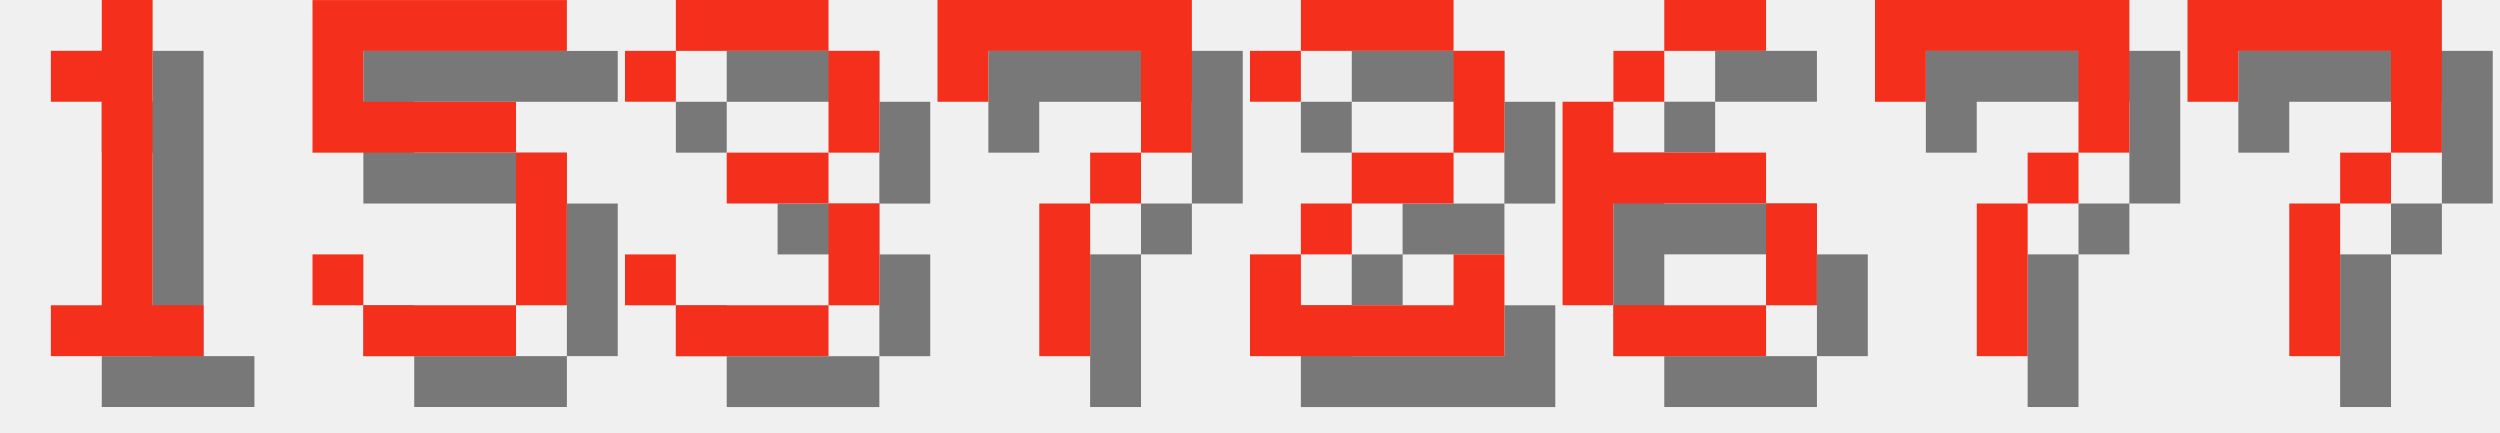
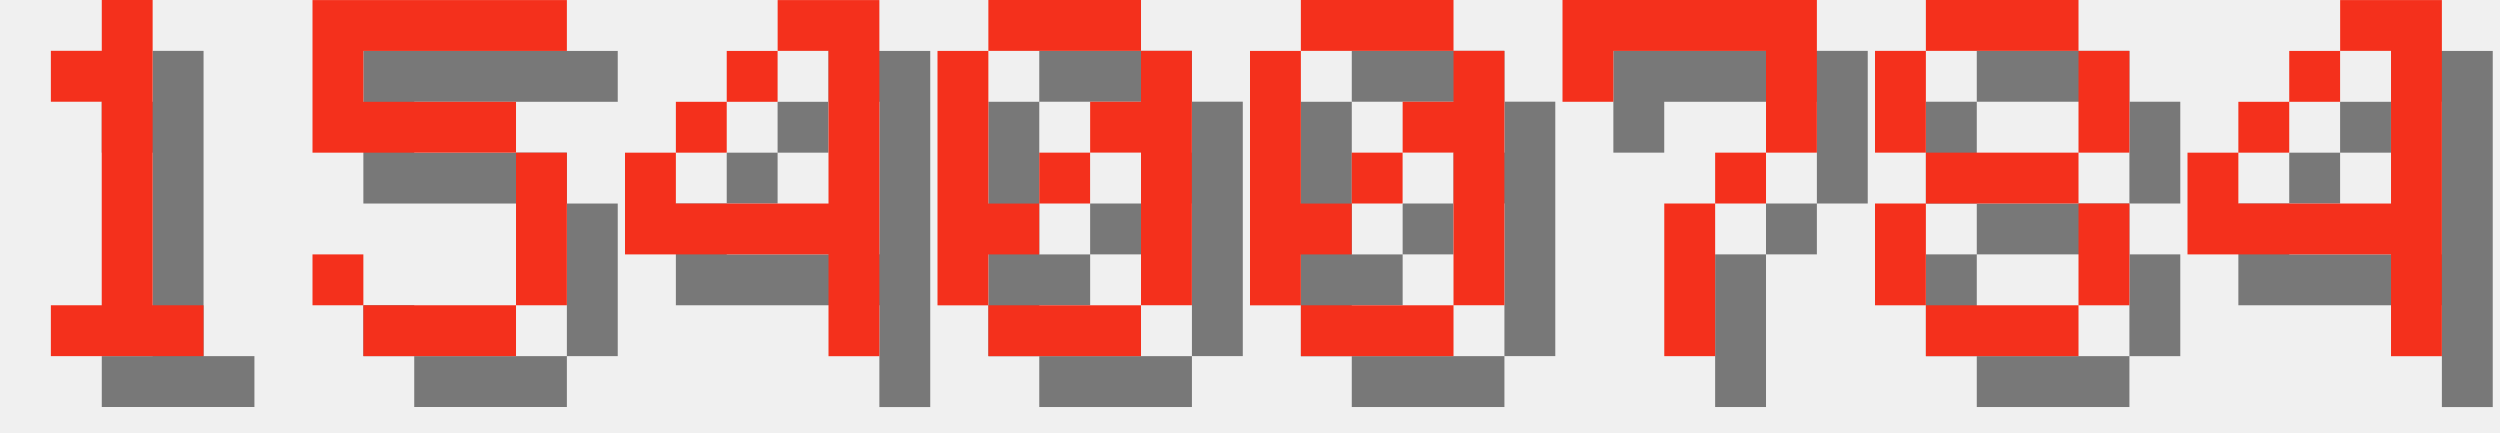
<svg xmlns="http://www.w3.org/2000/svg" version="1.1" width="208.0" height="36">
  <style>
        .text-foreground {
            fill: #F4301C;
        }
        .text-shadow {
            fill: #000000;
            fill-opacity: 0.5;
        }
    </style>
  <g class="digit" id="digit_1" transform="translate(0.0, 0), scale(4)">
    <path id="digit_1_shadow" class="text-shadow" d="m2.117 2.117v1.058h1.058v4.233h-1.058v1.058h3.175v-1.058h-1.058v-6.35h-1.058v1.058h-1.058z" fill-opacity=".5" style="paint-order:stroke fill markers" />
    <path id="digit_1_fg" class="text-foreground" d="m1.058 1.058v1.058h1.058v4.233h-1.058v1.058h3.175v-1.058h-1.058v-6.35h-1.058v1.058h-1.058z" fill="#fff" style="paint-order:stroke fill markers" />
  </g>
  <g class="digit" id="digit_5" transform="translate(26.0, 0), scale(4)">
    <path id="digit_5_shadow" class="text-shadow" d="m1.058 1.058v3.175h4.233v3.175h-3.175v-1.058h-1.058v1.058h1.058v1.058h3.175v-1.058h1.058v-3.175h-1.058v-1.058h-3.175v-1.058h4.233v-1.058h-5.292z" fill-opacity=".5" style="paint-order:stroke fill markers" />
    <path id="digit_5_fg" class="text-foreground" d="m0 0v3.175h4.233v3.175h-3.175v-1.058h-1.058v1.058h1.058v1.058h3.175v-1.058h1.058v-3.175h-1.058v-1.058h-3.175v-1.058h4.233v-1.058h-5.292z" fill="#fff" style="paint-order:stroke fill markers" />
  </g>
-   <g class="digit" id="digit_3" transform="translate(52.0, 0), scale(4)">
-     <path id="digit_3_shadow" class="text-shadow" d="m1.058 2.117v1.058h1.058v-1.058h3.175v2.117h-2.117v1.058h2.117v2.117h-3.175v-1.058h-1.058v1.058h1.058v1.058h3.175v-1.058h1.058v-2.117h-1.058v-1.058h1.058v-2.117h-1.058v-1.058h-3.175v1.058h-1.058z" fill-opacity=".5" style="paint-order:stroke fill markers" />
-     <path id="digit_3_fg" class="text-foreground" d="m0 1.058v1.058h1.058v-1.058h3.175v2.117h-2.117v1.058h2.117v2.117h-3.175v-1.058h-1.058v1.058h1.058v1.058h3.175v-1.058h1.058v-2.117h-1.058v-1.058h1.058v-2.117h-1.058v-1.058h-3.175v1.058h-1.058z" fill="#fff" style="paint-order:stroke fill markers" />
+   <g class="digit" id="digit_4" transform="translate(52.0, 0), scale(4)">
+     <path id="digit_4_shadow" class="text-shadow" d="m4.233 1.058v1.058h1.058v3.175h-3.175v-1.058h-1.058v2.117h4.233v2.117h1.058v-7.408h-2.117zm-2.117 3.175h1.058v-1.058h-1.058v1.058zm1.058-1.058h1.058v-1.058h-1.058v1.058z" fill-opacity=".5" style="paint-order:stroke fill markers" />
+     <path id="digit_4_fg" class="text-foreground" d="m3.175 0v1.058h1.058v3.175h-3.175v-1.058h-1.058v2.117h4.233v2.117h1.058v-7.408h-2.117zm-2.117 3.175h1.058v-1.058h-1.058v1.058zm1.058-1.058h1.058v-1.058h-1.058v1.058z" fill="#fff" style="paint-order:stroke fill markers" />
  </g>
-   <g class="digit" id="digit_7" transform="translate(78.0, 0), scale(4)">
+   <g class="digit" id="digit_0" transform="translate(78.0, 0), scale(4)">
+     <path id="digit_0_shadow" class="text-shadow" d="m2.117 1.058v1.058h3.175v-1.058h-3.175zm3.175 1.058v1.058h-1.058v1.058h1.058v3.175h1.058v-5.292h-1.058zm0 5.292h-3.175v1.058h3.175v-1.058zm-3.175 0v-1.058h1.058v-1.058h-1.058v-3.175h-1.058v5.292h1.058zm1.058-2.117h1.058v-1.058h-1.058v1.058z" fill-opacity=".5" style="paint-order:stroke fill markers" />
+     <path id="digit_0_fg" class="text-foreground" d="m1.058 0v1.058h3.175v-1.058h-3.175zm3.175 1.058v1.058h-1.058v1.058h1.058v3.175h1.058v-5.292h-1.058zm0 5.292h-3.175v1.058h3.175v-1.058zm-3.175 0v-1.058h1.058v-1.058h-1.058v-3.175h-1.058v5.292h1.058zm1.058-2.117h1.058v-1.058h-1.058v1.058z" fill="#fff" style="paint-order:stroke fill markers" />
+   </g>
+   <g class="digit" id="digit_0" transform="translate(104.0, 0), scale(4)">
+     <path id="digit_0_shadow" class="text-shadow" d="m2.117 1.058v1.058h3.175v-1.058h-3.175zm3.175 1.058v1.058h-1.058v1.058h1.058v3.175h1.058v-5.292h-1.058zm0 5.292h-3.175v1.058h3.175v-1.058zm-3.175 0v-1.058h1.058v-1.058h-1.058v-3.175h-1.058v5.292h1.058zm1.058-2.117h1.058v-1.058h-1.058v1.058z" fill-opacity=".5" style="paint-order:stroke fill markers" />
+     <path id="digit_0_fg" class="text-foreground" d="m1.058 0v1.058h3.175v-1.058h-3.175zm3.175 1.058v1.058h-1.058v1.058h1.058v3.175h1.058v-5.292h-1.058zm0 5.292h-3.175v1.058h3.175v-1.058zm-3.175 0v-1.058h1.058v-1.058h-1.058v-3.175h-1.058v5.292h1.058zm1.058-2.117h1.058v-1.058h-1.058v1.058z" fill="#fff" style="paint-order:stroke fill markers" />
+   </g>
+   <g class="digit" id="digit_7" transform="translate(130.0, 0), scale(4)">
    <path id="digit_7_shadow" class="text-shadow" d="m1.058 1.058 2e-6 2.117h1.058v-1.058h3.175v1.058l2e-7 1.058h-1.058v1.058h-1.058l4e-7 3.175 1.058 1e-7v-3.175h1.058v-1.058h1.058l5e-7 -1.058v-2.117z" fill-opacity=".5" style="paint-order:stroke fill markers" />
    <path id="digit_7_fg" class="text-foreground" d="m0 0 2e-6 2.117h1.058v-1.058h3.175v1.058l2e-7 1.058h-1.058v1.058h-1.058l4e-7 3.175 1.058 1e-7v-3.175h1.058v-1.058h1.058l5e-7 -1.058v-2.117z" fill="#fff" style="paint-order:stroke fill markers" />
  </g>
-   <g class="digit" id="digit_2" transform="translate(104.0, 0), scale(4)">
-     <path id="digit_2_shadow" class="text-shadow" d="m1.058 2.117v1.058h1.058v-1.058h3.175v2.117h-2.117v1.058h-1.058v1.058h-1.058v2.117h5.292v-2.117h-1.058v1.058h-3.175v-1.058h1.058v-1.058h2.117v-1.058h1.058v-2.117h-1.058v-1.058h-3.175v1.058h-1.058z" fill-opacity=".5" style="paint-order:stroke fill markers" />
-     <path id="digit_2_fg" class="text-foreground" d="m0 1.058v1.058h1.058v-1.058h3.175v2.117h-2.117v1.058h-1.058v1.058h-1.058v2.117h5.292v-2.117h-1.058v1.058h-3.175v-1.058h1.058v-1.058h2.117v-1.058h1.058v-2.117h-1.058v-1.058h-3.175v1.058h-1.058z" fill="#fff" style="paint-order:stroke fill markers" />
+   <g class="digit" id="digit_8" transform="translate(156.0, 0), scale(4)">
+     <path id="digit_8_shadow" class="text-shadow" d="m2.117 1.058v1.058h3.175v-1.058h-3.175zm3.175 1.058v2.117h1.058v-2.117h-1.058zm0 2.117h-3.175v1.058h3.175v-1.058zm0 1.058v2.117h1.058v-2.117h-1.058zm0 2.117h-3.175v1.058h3.175v-1.058zm-3.175 0v-2.117h-1.058v2.117h1.058zm0-3.175v-2.117h-1.058v2.117h1.058z" fill-opacity=".5" style="paint-order:stroke fill markers" />
+     <path id="digit_8_fg" class="text-foreground" d="m1.058 0v1.058h3.175v-1.058h-3.175zm3.175 1.058v2.117h1.058v-2.117h-1.058zm0 2.117h-3.175v1.058h3.175v-1.058zm0 1.058v2.117h1.058v-2.117h-1.058zm0 2.117h-3.175v1.058h3.175v-1.058zm-3.175 0v-2.117h-1.058v2.117h1.058zm0-3.175v-2.117h-1.058v2.117h1.058z" fill="#fff" style="paint-order:stroke fill markers" />
  </g>
-   <g class="digit" id="digit_6" transform="translate(130.0, 0), scale(4)">
-     <path id="digit_6_shadow" class="text-shadow" d="m3.175 1.058v1.058h2.117v-1.058h-2.117zm0 1.058h-1.058v1.058h1.058v-1.058zm-1.058 1.058h-1.058v4.233h1.058v-2.117h3.175v-1.058h-3.175v-1.058zm3.175 2.117v2.117h1.058v-2.117h-1.058zm0 2.117h-3.175v1.058h3.175v-1.058z" fill-opacity=".5" style="paint-order:stroke fill markers" />
-     <path id="digit_6_fg" class="text-foreground" d="m2.117 0v1.058h2.117v-1.058h-2.117zm0 1.058h-1.058v1.058h1.058v-1.058zm-1.058 1.058h-1.058v4.233h1.058v-2.117h3.175v-1.058h-3.175v-1.058zm3.175 2.117v2.117h1.058v-2.117h-1.058zm0 2.117h-3.175v1.058h3.175v-1.058z" fill="#fff" style="paint-order:stroke fill markers" />
-   </g>
-   <g class="digit" id="digit_7" transform="translate(156.0, 0), scale(4)">
-     <path id="digit_7_shadow" class="text-shadow" d="m1.058 1.058 2e-6 2.117h1.058v-1.058h3.175v1.058l2e-7 1.058h-1.058v1.058h-1.058l4e-7 3.175 1.058 1e-7v-3.175h1.058v-1.058h1.058l5e-7 -1.058v-2.117z" fill-opacity=".5" style="paint-order:stroke fill markers" />
-     <path id="digit_7_fg" class="text-foreground" d="m0 0 2e-6 2.117h1.058v-1.058h3.175v1.058l2e-7 1.058h-1.058v1.058h-1.058l4e-7 3.175 1.058 1e-7v-3.175h1.058v-1.058h1.058l5e-7 -1.058v-2.117z" fill="#fff" style="paint-order:stroke fill markers" />
-   </g>
-   <g class="digit" id="digit_7" transform="translate(182.0, 0), scale(4)">
-     <path id="digit_7_shadow" class="text-shadow" d="m1.058 1.058 2e-6 2.117h1.058v-1.058h3.175v1.058l2e-7 1.058h-1.058v1.058h-1.058l4e-7 3.175 1.058 1e-7v-3.175h1.058v-1.058h1.058l5e-7 -1.058v-2.117z" fill-opacity=".5" style="paint-order:stroke fill markers" />
-     <path id="digit_7_fg" class="text-foreground" d="m0 0 2e-6 2.117h1.058v-1.058h3.175v1.058l2e-7 1.058h-1.058v1.058h-1.058l4e-7 3.175 1.058 1e-7v-3.175h1.058v-1.058h1.058l5e-7 -1.058v-2.117z" fill="#fff" style="paint-order:stroke fill markers" />
+   <g class="digit" id="digit_4" transform="translate(182.0, 0), scale(4)">
+     <path id="digit_4_shadow" class="text-shadow" d="m4.233 1.058v1.058h1.058v3.175h-3.175v-1.058h-1.058v2.117h4.233v2.117h1.058v-7.408h-2.117zm-2.117 3.175h1.058v-1.058h-1.058v1.058zm1.058-1.058h1.058v-1.058h-1.058v1.058z" fill-opacity=".5" style="paint-order:stroke fill markers" />
+     <path id="digit_4_fg" class="text-foreground" d="m3.175 0v1.058h1.058v3.175h-3.175v-1.058h-1.058v2.117h4.233v2.117h1.058v-7.408h-2.117zm-2.117 3.175h1.058v-1.058h-1.058v1.058zm1.058-1.058h1.058v-1.058h-1.058v1.058z" fill="#fff" style="paint-order:stroke fill markers" />
  </g>
</svg>
